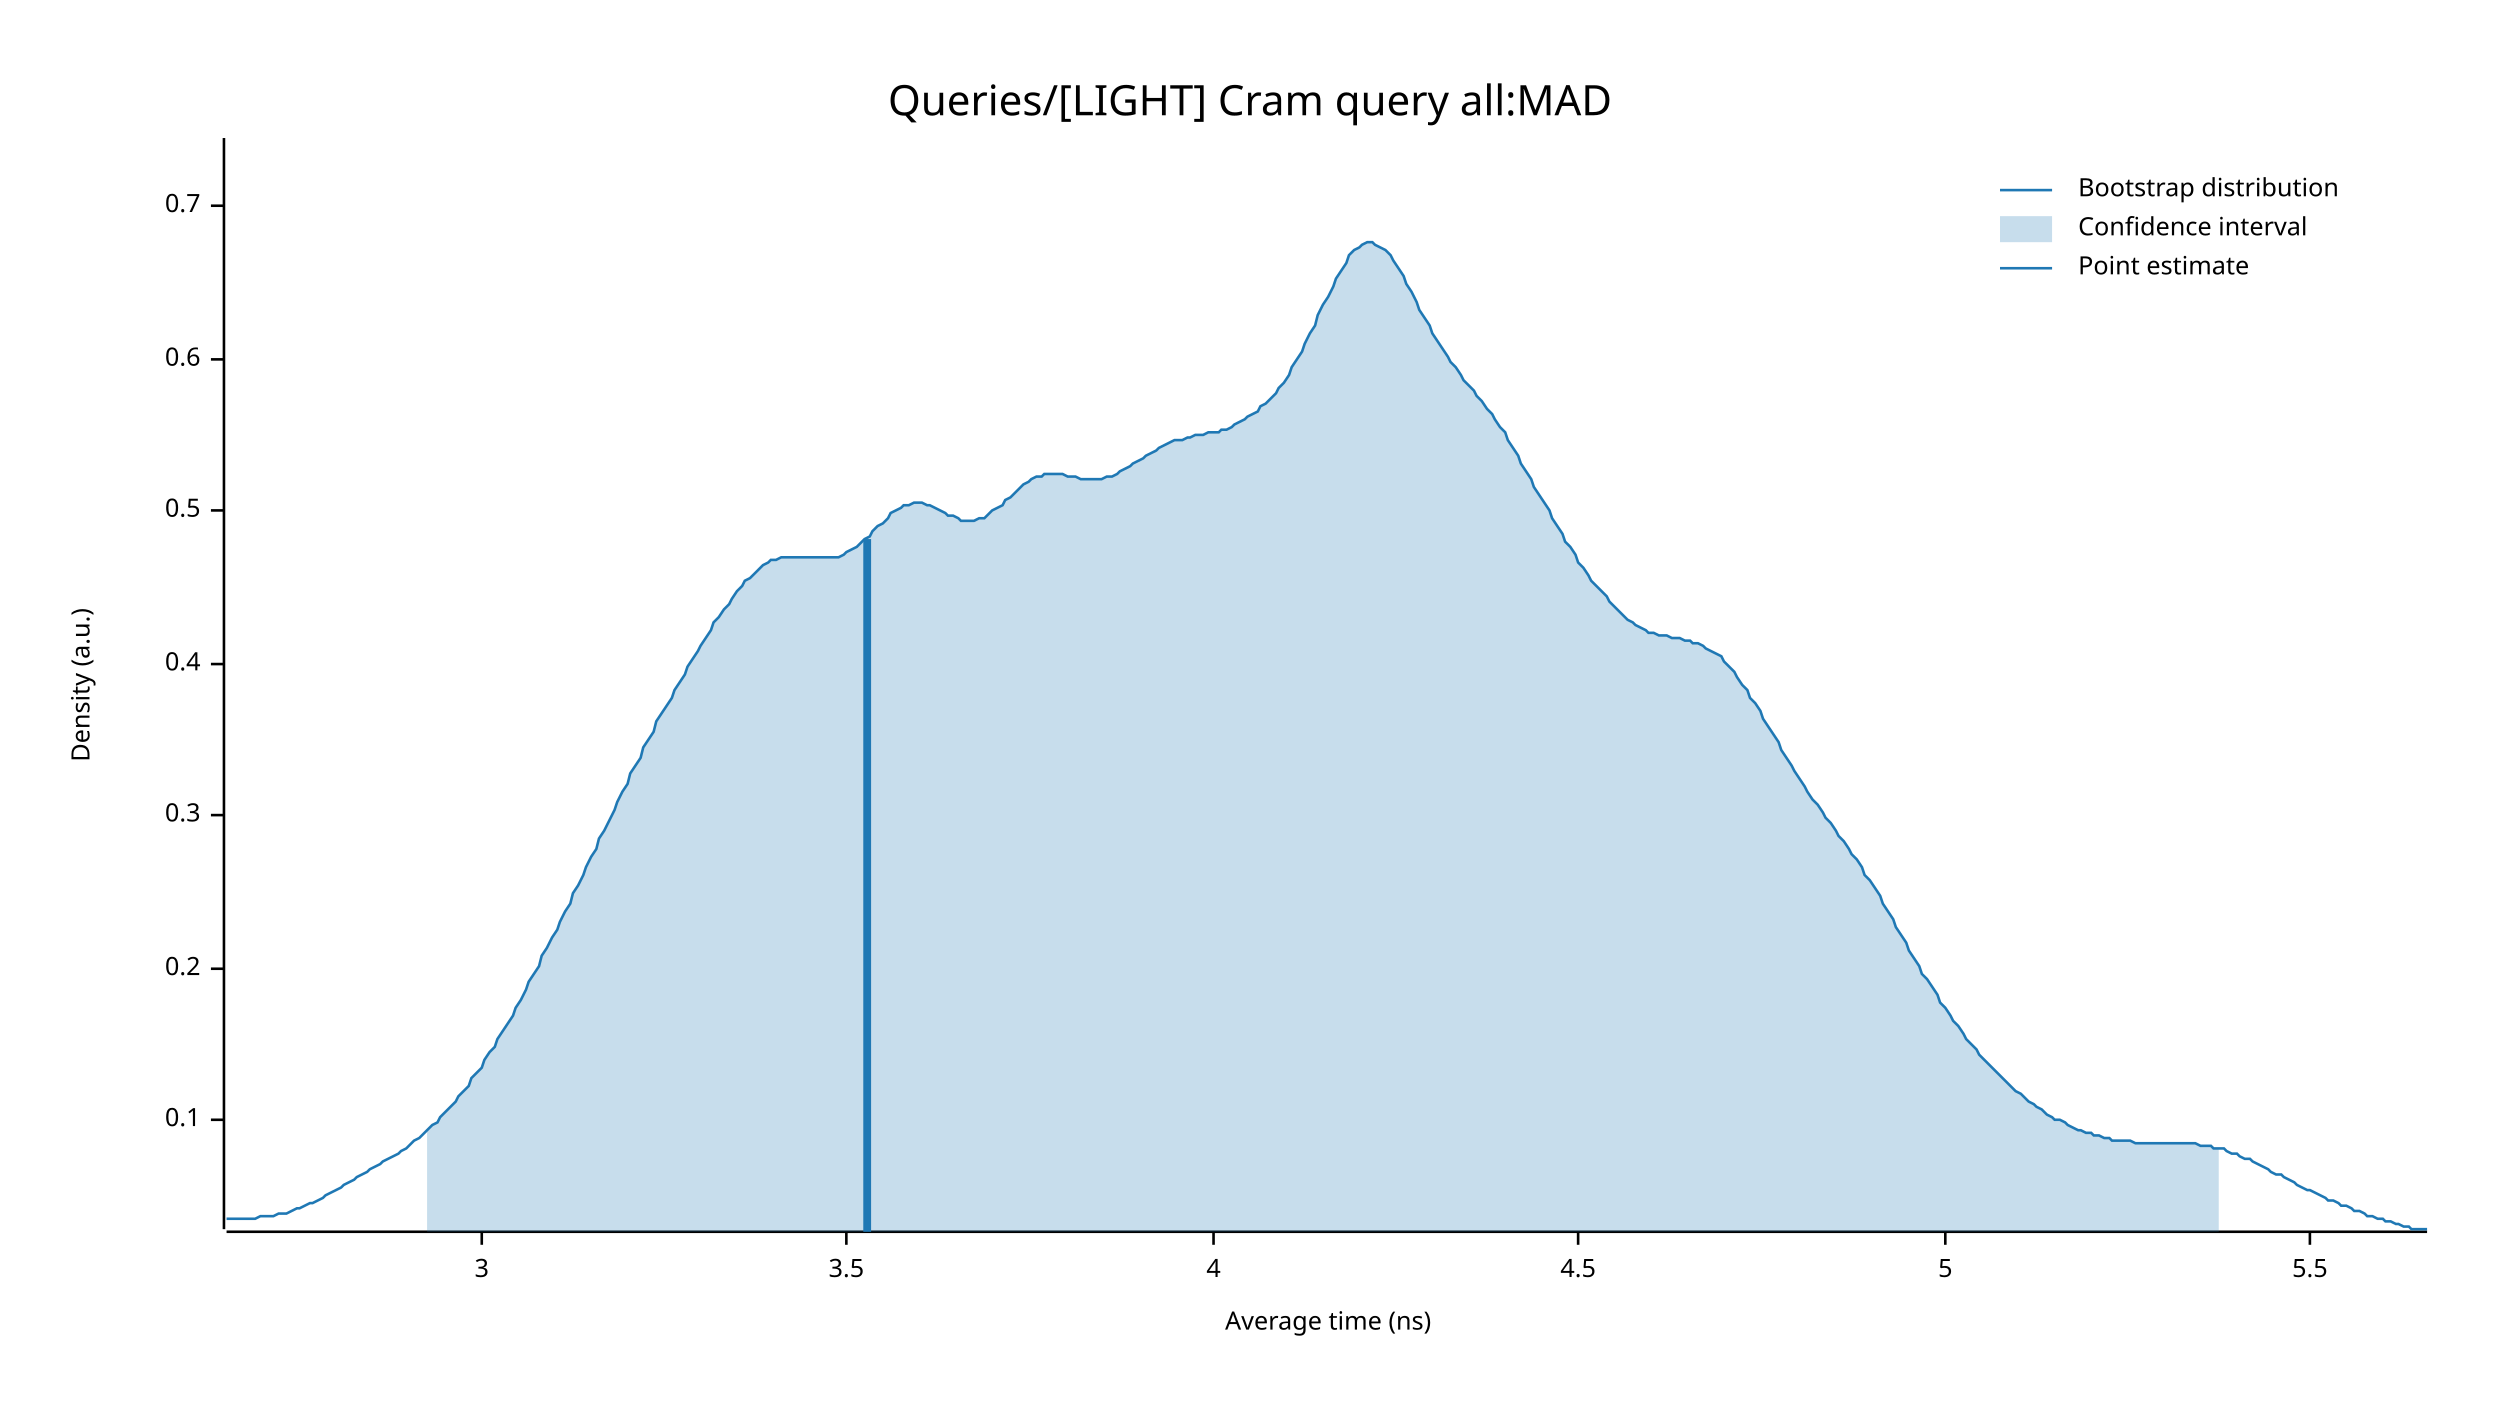
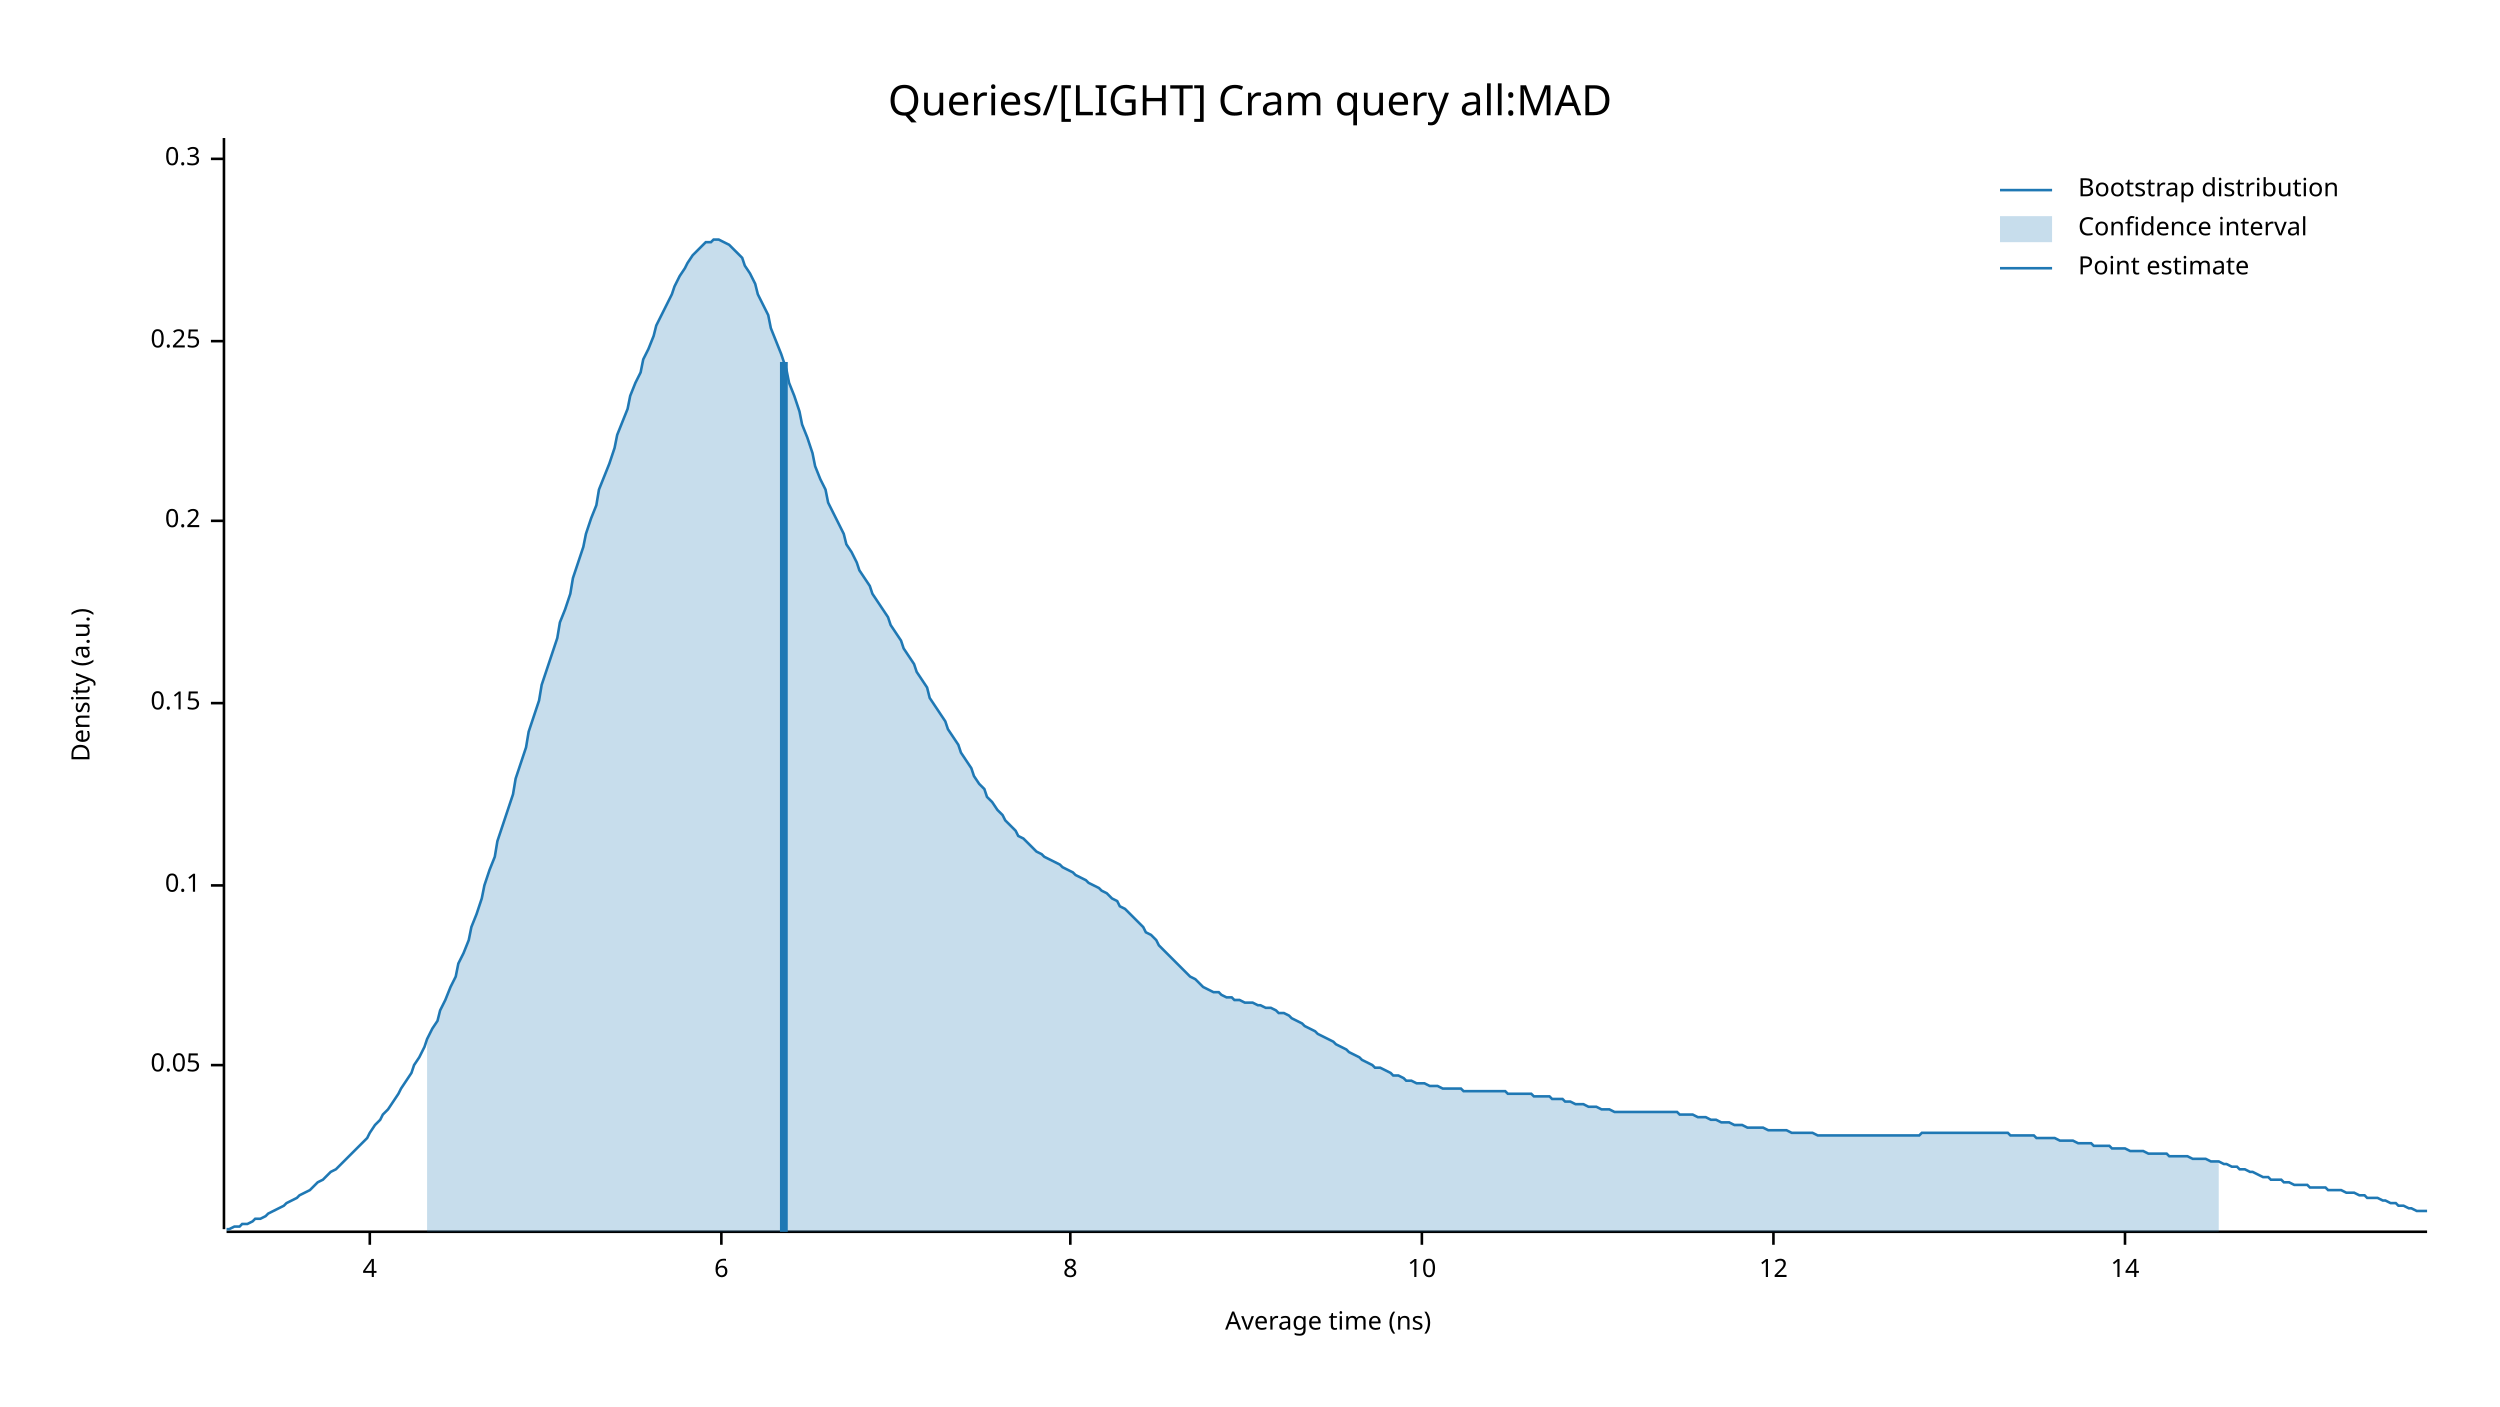
<svg xmlns="http://www.w3.org/2000/svg" width="960" height="540" viewBox="0 0 960 540">
  <text x="480" y="32" dy="0.76em" text-anchor="middle" font-family="sans-serif" font-size="16.129" opacity="1" fill="#000000">
Queries/[LIGHT] Cram query all:MAD
</text>
  <text x="27" y="263" dy="0.76em" text-anchor="middle" font-family="sans-serif" font-size="9.677" opacity="1" fill="#000000" transform="rotate(270, 27, 263)">
Density (a.u.)
</text>
  <text x="510" y="513" dy="-0.5ex" text-anchor="middle" font-family="sans-serif" font-size="9.677" opacity="1" fill="#000000">
Average time (ns)
</text>
  <polyline fill="none" opacity="1" stroke="#000000" stroke-width="1" points="86,53 86,472 " />
-   <text x="77" y="430" dy="0.5ex" text-anchor="end" font-family="sans-serif" font-size="9.677" opacity="1" fill="#000000">
+   <text x="77" y="409" dy="0.5ex" text-anchor="end" font-family="sans-serif" font-size="9.677" opacity="1" fill="#000000">
+ 0.05
+ </text>
+   <polyline fill="none" opacity="1" stroke="#000000" stroke-width="1" points="81,409 86,409 " />
+   <text x="77" y="340" dy="0.5ex" text-anchor="end" font-family="sans-serif" font-size="9.677" opacity="1" fill="#000000">
0.1
</text>
-   <polyline fill="none" opacity="1" stroke="#000000" stroke-width="1" points="81,430 86,430 " />
-   <text x="77" y="372" dy="0.5ex" text-anchor="end" font-family="sans-serif" font-size="9.677" opacity="1" fill="#000000">
+   <polyline fill="none" opacity="1" stroke="#000000" stroke-width="1" points="81,340 86,340 " />
+   <text x="77" y="270" dy="0.5ex" text-anchor="end" font-family="sans-serif" font-size="9.677" opacity="1" fill="#000000">
+ 0.15
+ </text>
+   <polyline fill="none" opacity="1" stroke="#000000" stroke-width="1" points="81,270 86,270 " />
+   <text x="77" y="200" dy="0.5ex" text-anchor="end" font-family="sans-serif" font-size="9.677" opacity="1" fill="#000000">
0.2
</text>
-   <polyline fill="none" opacity="1" stroke="#000000" stroke-width="1" points="81,372 86,372 " />
-   <text x="77" y="313" dy="0.5ex" text-anchor="end" font-family="sans-serif" font-size="9.677" opacity="1" fill="#000000">
+   <polyline fill="none" opacity="1" stroke="#000000" stroke-width="1" points="81,200 86,200 " />
+   <text x="77" y="131" dy="0.5ex" text-anchor="end" font-family="sans-serif" font-size="9.677" opacity="1" fill="#000000">
+ 0.25
+ </text>
+   <polyline fill="none" opacity="1" stroke="#000000" stroke-width="1" points="81,131 86,131 " />
+   <text x="77" y="61" dy="0.5ex" text-anchor="end" font-family="sans-serif" font-size="9.677" opacity="1" fill="#000000">
0.3
</text>
-   <polyline fill="none" opacity="1" stroke="#000000" stroke-width="1" points="81,313 86,313 " />
-   <text x="77" y="255" dy="0.5ex" text-anchor="end" font-family="sans-serif" font-size="9.677" opacity="1" fill="#000000">
- 0.4
- </text>
-   <polyline fill="none" opacity="1" stroke="#000000" stroke-width="1" points="81,255 86,255 " />
-   <text x="77" y="196" dy="0.5ex" text-anchor="end" font-family="sans-serif" font-size="9.677" opacity="1" fill="#000000">
- 0.5
- </text>
-   <polyline fill="none" opacity="1" stroke="#000000" stroke-width="1" points="81,196 86,196 " />
-   <text x="77" y="138" dy="0.5ex" text-anchor="end" font-family="sans-serif" font-size="9.677" opacity="1" fill="#000000">
- 0.6
- </text>
-   <polyline fill="none" opacity="1" stroke="#000000" stroke-width="1" points="81,138 86,138 " />
-   <text x="77" y="79" dy="0.5ex" text-anchor="end" font-family="sans-serif" font-size="9.677" opacity="1" fill="#000000">
- 0.7
- </text>
-   <polyline fill="none" opacity="1" stroke="#000000" stroke-width="1" points="81,79 86,79 " />
+   <polyline fill="none" opacity="1" stroke="#000000" stroke-width="1" points="81,61 86,61 " />
  <polyline fill="none" opacity="1" stroke="#000000" stroke-width="1" points="87,473 932,473 " />
-   <text x="185" y="483" dy="0.76em" text-anchor="middle" font-family="sans-serif" font-size="9.677" opacity="1" fill="#000000">
- 3
- </text>
-   <polyline fill="none" opacity="1" stroke="#000000" stroke-width="1" points="185,473 185,478 " />
-   <text x="325" y="483" dy="0.76em" text-anchor="middle" font-family="sans-serif" font-size="9.677" opacity="1" fill="#000000">
- 3.5
- </text>
-   <polyline fill="none" opacity="1" stroke="#000000" stroke-width="1" points="325,473 325,478 " />
-   <text x="466" y="483" dy="0.76em" text-anchor="middle" font-family="sans-serif" font-size="9.677" opacity="1" fill="#000000">
+   <text x="142" y="483" dy="0.76em" text-anchor="middle" font-family="sans-serif" font-size="9.677" opacity="1" fill="#000000">
4
</text>
-   <polyline fill="none" opacity="1" stroke="#000000" stroke-width="1" points="466,473 466,478 " />
-   <text x="606" y="483" dy="0.76em" text-anchor="middle" font-family="sans-serif" font-size="9.677" opacity="1" fill="#000000">
- 4.5
+   <polyline fill="none" opacity="1" stroke="#000000" stroke-width="1" points="142,473 142,478 " />
+   <text x="277" y="483" dy="0.76em" text-anchor="middle" font-family="sans-serif" font-size="9.677" opacity="1" fill="#000000">
+ 6
</text>
-   <polyline fill="none" opacity="1" stroke="#000000" stroke-width="1" points="606,473 606,478 " />
-   <text x="747" y="483" dy="0.76em" text-anchor="middle" font-family="sans-serif" font-size="9.677" opacity="1" fill="#000000">
- 5
+   <polyline fill="none" opacity="1" stroke="#000000" stroke-width="1" points="277,473 277,478 " />
+   <text x="411" y="483" dy="0.76em" text-anchor="middle" font-family="sans-serif" font-size="9.677" opacity="1" fill="#000000">
+ 8
</text>
-   <polyline fill="none" opacity="1" stroke="#000000" stroke-width="1" points="747,473 747,478 " />
-   <text x="887" y="483" dy="0.76em" text-anchor="middle" font-family="sans-serif" font-size="9.677" opacity="1" fill="#000000">
- 5.5
+   <polyline fill="none" opacity="1" stroke="#000000" stroke-width="1" points="411,473 411,478 " />
+   <text x="546" y="483" dy="0.76em" text-anchor="middle" font-family="sans-serif" font-size="9.677" opacity="1" fill="#000000">
+ 10
</text>
-   <polyline fill="none" opacity="1" stroke="#000000" stroke-width="1" points="887,473 887,478 " />
-   <polyline fill="none" opacity="1" stroke="#1F78B4" stroke-width="1" points="87,468 88,468 90,468 92,468 93,468 95,468 97,468 98,468 100,467 102,467 103,467 105,467 107,466 109,466 110,466 112,465 114,464 115,464 117,463 119,462 120,462 122,461 124,460 125,459 127,458 129,457 131,456 132,455 134,454 136,453 137,452 139,451 141,450 142,449 144,448 146,447 147,446 149,445 151,444 153,443 154,442 156,441 158,439 159,438 161,437 163,435 164,434 166,432 168,431 169,429 171,427 173,425 175,423 176,421 178,419 180,417 181,414 183,412 185,410 186,407 188,404 190,402 191,399 193,396 195,393 197,390 198,387 200,384 202,380 203,377 205,374 207,371 208,367 210,364 212,360 214,357 215,354 217,350 219,347 220,343 222,340 224,336 225,333 227,329 229,326 230,322 232,319 234,315 236,311 237,308 239,304 241,301 242,297 244,294 246,291 247,287 249,284 251,281 252,277 254,274 256,271 258,268 259,265 261,262 263,259 264,256 266,253 268,250 269,248 271,245 273,242 274,239 276,237 278,234 280,232 281,230 283,227 285,225 286,223 288,222 290,220 291,219 293,217 295,216 296,215 298,215 300,214 302,214 303,214 305,214 307,214 308,214 310,214 312,214 313,214 315,214 317,214 318,214 320,214 322,214 324,213 325,212 327,211 329,210 330,209 332,207 334,206 335,204 337,202 339,201 341,199 342,197 344,196 346,195 347,194 349,194 351,193 352,193 354,193 356,194 357,194 359,195 361,196 363,197 364,198 366,198 368,199 369,200 371,200 373,200 374,200 376,199 378,199 379,198 381,196 383,195 385,194 386,192 388,191 390,189 391,188 393,186 395,185 396,184 398,183 400,183 401,182 403,182 405,182 407,182 408,182 410,183 412,183 413,183 415,184 417,184 418,184 420,184 422,184 423,184 425,183 427,183 429,182 430,181 432,180 434,179 435,178 437,177 439,176 440,175 442,174 444,173 445,172 447,171 449,170 451,169 452,169 454,169 456,168 457,168 459,167 461,167 462,167 464,166 466,166 468,166 469,165 471,165 473,164 474,163 476,162 478,161 479,160 481,159 483,158 484,156 486,155 488,153 490,151 491,149 493,147 495,144 496,141 498,138 500,135 501,132 503,128 505,125 506,121 508,117 510,114 512,110 513,107 515,104 517,101 518,98 520,96 522,95 523,94 525,93 527,93 528,94 530,95 532,96 534,98 535,100 537,103 539,106 540,109 542,112 544,116 545,119 547,122 549,125 550,128 552,131 554,134 556,137 557,139 559,141 561,144 562,146 564,148 566,150 567,152 569,154 571,157 573,159 574,161 576,164 578,166 579,169 581,172 583,175 584,178 586,181 588,184 589,187 591,190 593,193 595,196 596,199 598,202 600,205 601,208 603,210 605,213 606,216 608,218 610,221 611,223 613,225 615,227 617,229 618,231 620,233 622,235 623,236 625,238 627,239 628,240 630,241 632,242 633,243 635,243 637,244 639,244 640,244 642,245 644,245 645,245 647,246 649,246 650,247 652,247 654,248 655,249 657,250 659,251 661,252 662,254 664,256 666,258 667,260 669,263 671,265 672,268 674,270 676,273 677,276 679,279 681,282 683,285 684,288 686,291 688,294 689,296 691,299 693,302 694,304 696,307 698,309 700,312 701,314 703,316 705,319 706,321 708,323 710,326 711,328 713,330 715,333 716,336 718,338 720,341 722,344 723,347 725,350 727,353 728,356 730,359 732,362 733,365 735,368 737,371 738,374 740,376 742,379 744,382 745,385 747,387 749,390 750,392 752,394 754,397 755,399 757,401 759,403 760,405 762,407 764,409 766,411 767,412 769,414 771,416 772,417 774,419 776,420 777,421 779,423 781,424 782,425 784,426 786,428 788,429 789,430 791,430 793,431 794,432 796,433 798,434 799,434 801,435 803,435 804,436 806,436 808,437 810,437 811,438 813,438 815,438 816,438 818,438 820,439 821,439 823,439 825,439 827,439 828,439 830,439 832,439 833,439 835,439 837,439 838,439 840,439 842,439 843,439 845,440 847,440 849,440 850,441 852,441 854,441 855,442 857,443 859,443 860,444 862,445 864,445 865,446 867,447 869,448 871,449 872,450 874,451 876,451 877,452 879,453 881,454 882,455 884,456 886,457 887,457 889,458 891,459 893,460 894,461 896,461 898,462 899,463 901,463 903,464 904,465 906,465 908,466 909,467 911,467 913,468 915,468 916,469 918,469 920,470 921,470 923,471 925,471 926,472 928,472 930,472 932,472 " />
-   <polygon opacity="0.25" fill="#1F78B4" points="164,434 166,432 168,431 169,429 171,427 173,425 175,423 176,421 178,419 180,417 181,414 183,412 185,410 186,407 188,404 190,402 191,399 193,396 195,393 197,390 198,387 200,384 202,380 203,377 205,374 207,371 208,367 210,364 212,360 214,357 215,354 217,350 219,347 220,343 222,340 224,336 225,333 227,329 229,326 230,322 232,319 234,315 236,311 237,308 239,304 241,301 242,297 244,294 246,291 247,287 249,284 251,281 252,277 254,274 256,271 258,268 259,265 261,262 263,259 264,256 266,253 268,250 269,248 271,245 273,242 274,239 276,237 278,234 280,232 281,230 283,227 285,225 286,223 288,222 290,220 291,219 293,217 295,216 296,215 298,215 300,214 302,214 303,214 305,214 307,214 308,214 310,214 312,214 313,214 315,214 317,214 318,214 320,214 322,214 324,213 325,212 327,211 329,210 330,209 332,207 334,206 335,204 337,202 339,201 341,199 342,197 344,196 346,195 347,194 349,194 351,193 352,193 354,193 356,194 357,194 359,195 361,196 363,197 364,198 366,198 368,199 369,200 371,200 373,200 374,200 376,199 378,199 379,198 381,196 383,195 385,194 386,192 388,191 390,189 391,188 393,186 395,185 396,184 398,183 400,183 401,182 403,182 405,182 407,182 408,182 410,183 412,183 413,183 415,184 417,184 418,184 420,184 422,184 423,184 425,183 427,183 429,182 430,181 432,180 434,179 435,178 437,177 439,176 440,175 442,174 444,173 445,172 447,171 449,170 451,169 452,169 454,169 456,168 457,168 459,167 461,167 462,167 464,166 466,166 468,166 469,165 471,165 473,164 474,163 476,162 478,161 479,160 481,159 483,158 484,156 486,155 488,153 490,151 491,149 493,147 495,144 496,141 498,138 500,135 501,132 503,128 505,125 506,121 508,117 510,114 512,110 513,107 515,104 517,101 518,98 520,96 522,95 523,94 525,93 527,93 528,94 530,95 532,96 534,98 535,100 537,103 539,106 540,109 542,112 544,116 545,119 547,122 549,125 550,128 552,131 554,134 556,137 557,139 559,141 561,144 562,146 564,148 566,150 567,152 569,154 571,157 573,159 574,161 576,164 578,166 579,169 581,172 583,175 584,178 586,181 588,184 589,187 591,190 593,193 595,196 596,199 598,202 600,205 601,208 603,210 605,213 606,216 608,218 610,221 611,223 613,225 615,227 617,229 618,231 620,233 622,235 623,236 625,238 627,239 628,240 630,241 632,242 633,243 635,243 637,244 639,244 640,244 642,245 644,245 645,245 647,246 649,246 650,247 652,247 654,248 655,249 657,250 659,251 661,252 662,254 664,256 666,258 667,260 669,263 671,265 672,268 674,270 676,273 677,276 679,279 681,282 683,285 684,288 686,291 688,294 689,296 691,299 693,302 694,304 696,307 698,309 700,312 701,314 703,316 705,319 706,321 708,323 710,326 711,328 713,330 715,333 716,336 718,338 720,341 722,344 723,347 725,350 727,353 728,356 730,359 732,362 733,365 735,368 737,371 738,374 740,376 742,379 744,382 745,385 747,387 749,390 750,392 752,394 754,397 755,399 757,401 759,403 760,405 762,407 764,409 766,411 767,412 769,414 771,416 772,417 774,419 776,420 777,421 779,423 781,424 782,425 784,426 786,428 788,429 789,430 791,430 793,431 794,432 796,433 798,434 799,434 801,435 803,435 804,436 806,436 808,437 810,437 811,438 813,438 815,438 816,438 818,438 820,439 821,439 823,439 825,439 827,439 828,439 830,439 832,439 833,439 835,439 837,439 838,439 840,439 842,439 843,439 845,440 847,440 849,440 850,441 852,441 852,473 164,473 " />
-   <polyline fill="none" opacity="1" stroke="#1F78B4" stroke-width="3" points="333,473 333,207 " />
+   <polyline fill="none" opacity="1" stroke="#000000" stroke-width="1" points="546,473 546,478 " />
+   <text x="681" y="483" dy="0.76em" text-anchor="middle" font-family="sans-serif" font-size="9.677" opacity="1" fill="#000000">
+ 12
+ </text>
+   <polyline fill="none" opacity="1" stroke="#000000" stroke-width="1" points="681,473 681,478 " />
+   <text x="816" y="483" dy="0.76em" text-anchor="middle" font-family="sans-serif" font-size="9.677" opacity="1" fill="#000000">
+ 14
+ </text>
+   <polyline fill="none" opacity="1" stroke="#000000" stroke-width="1" points="816,473 816,478 " />
+   <polyline fill="none" opacity="1" stroke="#1F78B4" stroke-width="1" points="87,472 88,472 90,471 92,471 93,470 95,470 97,469 98,468 100,468 102,467 103,466 105,465 107,464 109,463 110,462 112,461 114,460 115,459 117,458 119,457 120,456 122,454 124,453 125,452 127,450 129,449 131,447 132,446 134,444 136,442 137,441 139,439 141,437 142,435 144,432 146,430 147,428 149,426 151,423 153,420 154,418 156,415 158,412 159,409 161,406 163,402 164,399 166,395 168,392 169,388 171,384 173,379 175,375 176,370 178,366 180,361 181,356 183,351 185,345 186,340 188,334 190,329 191,323 193,317 195,311 197,305 198,299 200,293 202,287 203,281 205,275 207,269 208,263 210,257 212,251 214,245 215,239 217,234 219,228 220,222 222,216 224,210 225,205 227,199 229,194 230,188 232,183 234,178 236,172 237,167 239,162 241,157 242,152 244,147 246,143 247,138 249,134 251,129 252,125 254,121 256,117 258,113 259,110 261,106 263,103 264,101 266,98 268,96 269,95 271,93 273,93 274,92 276,92 278,93 280,94 281,95 283,97 285,99 286,102 288,105 290,109 291,113 293,117 295,121 296,126 298,131 300,136 302,142 303,147 305,152 307,158 308,163 310,168 312,174 313,179 315,184 317,188 318,193 320,197 322,201 324,205 325,209 327,212 329,216 330,219 332,222 334,225 335,228 337,231 339,234 341,237 342,240 344,243 346,246 347,249 349,252 351,255 352,258 354,261 356,264 357,268 359,271 361,274 363,277 364,280 366,283 368,286 369,289 371,292 373,295 374,298 376,301 378,303 379,306 381,308 383,311 385,313 386,315 388,317 390,319 391,321 393,322 395,324 396,325 398,327 400,328 401,329 403,330 405,331 407,332 408,333 410,334 412,335 413,336 415,337 417,338 418,339 420,340 422,341 423,342 425,343 427,345 429,346 430,348 432,349 434,351 435,352 437,354 439,356 440,358 442,359 444,361 445,363 447,365 449,367 451,369 452,370 454,372 456,374 457,375 459,376 461,378 462,379 464,380 466,381 468,381 469,382 471,383 473,383 474,384 476,384 478,385 479,385 481,385 483,386 484,386 486,387 488,387 490,388 491,389 493,389 495,390 496,391 498,392 500,393 501,394 503,395 505,396 506,397 508,398 510,399 512,400 513,401 515,402 517,403 518,404 520,405 522,406 523,407 525,408 527,409 528,410 530,410 532,411 534,412 535,413 537,413 539,414 540,415 542,415 544,416 545,416 547,416 549,417 550,417 552,417 554,418 556,418 557,418 559,418 561,418 562,419 564,419 566,419 567,419 569,419 571,419 573,419 574,419 576,419 578,419 579,420 581,420 583,420 584,420 586,420 588,420 589,421 591,421 593,421 595,421 596,422 598,422 600,422 601,423 603,423 605,424 606,424 608,424 610,425 611,425 613,425 615,426 617,426 618,426 620,427 622,427 623,427 625,427 627,427 628,427 630,427 632,427 633,427 635,427 637,427 639,427 640,427 642,427 644,427 645,428 647,428 649,428 650,428 652,429 654,429 655,429 657,430 659,430 661,431 662,431 664,431 666,432 667,432 669,432 671,433 672,433 674,433 676,433 677,433 679,434 681,434 683,434 684,434 686,434 688,435 689,435 691,435 693,435 694,435 696,435 698,436 700,436 701,436 703,436 705,436 706,436 708,436 710,436 711,436 713,436 715,436 716,436 718,436 720,436 722,436 723,436 725,436 727,436 728,436 730,436 732,436 733,436 735,436 737,436 738,435 740,435 742,435 744,435 745,435 747,435 749,435 750,435 752,435 754,435 755,435 757,435 759,435 760,435 762,435 764,435 766,435 767,435 769,435 771,435 772,436 774,436 776,436 777,436 779,436 781,436 782,437 784,437 786,437 788,437 789,437 791,438 793,438 794,438 796,438 798,439 799,439 801,439 803,439 804,440 806,440 808,440 810,440 811,441 813,441 815,441 816,441 818,442 820,442 821,442 823,442 825,443 827,443 828,443 830,443 832,443 833,444 835,444 837,444 838,444 840,444 842,445 843,445 845,445 847,445 849,446 850,446 852,446 854,447 855,447 857,448 859,448 860,449 862,449 864,450 865,450 867,451 869,452 871,452 872,453 874,453 876,453 877,454 879,454 881,455 882,455 884,455 886,455 887,456 889,456 891,456 893,456 894,457 896,457 898,457 899,457 901,458 903,458 904,458 906,459 908,459 909,460 911,460 913,460 915,461 916,461 918,462 920,462 921,463 923,463 925,464 926,464 928,465 930,465 932,465 " />
+   <polygon opacity="0.25" fill="#1F78B4" points="164,399 166,395 168,392 169,388 171,384 173,379 175,375 176,370 178,366 180,361 181,356 183,351 185,345 186,340 188,334 190,329 191,323 193,317 195,311 197,305 198,299 200,293 202,287 203,281 205,275 207,269 208,263 210,257 212,251 214,245 215,239 217,234 219,228 220,222 222,216 224,210 225,205 227,199 229,194 230,188 232,183 234,178 236,172 237,167 239,162 241,157 242,152 244,147 246,143 247,138 249,134 251,129 252,125 254,121 256,117 258,113 259,110 261,106 263,103 264,101 266,98 268,96 269,95 271,93 273,93 274,92 276,92 278,93 280,94 281,95 283,97 285,99 286,102 288,105 290,109 291,113 293,117 295,121 296,126 298,131 300,136 302,142 303,147 305,152 307,158 308,163 310,168 312,174 313,179 315,184 317,188 318,193 320,197 322,201 324,205 325,209 327,212 329,216 330,219 332,222 334,225 335,228 337,231 339,234 341,237 342,240 344,243 346,246 347,249 349,252 351,255 352,258 354,261 356,264 357,268 359,271 361,274 363,277 364,280 366,283 368,286 369,289 371,292 373,295 374,298 376,301 378,303 379,306 381,308 383,311 385,313 386,315 388,317 390,319 391,321 393,322 395,324 396,325 398,327 400,328 401,329 403,330 405,331 407,332 408,333 410,334 412,335 413,336 415,337 417,338 418,339 420,340 422,341 423,342 425,343 427,345 429,346 430,348 432,349 434,351 435,352 437,354 439,356 440,358 442,359 444,361 445,363 447,365 449,367 451,369 452,370 454,372 456,374 457,375 459,376 461,378 462,379 464,380 466,381 468,381 469,382 471,383 473,383 474,384 476,384 478,385 479,385 481,385 483,386 484,386 486,387 488,387 490,388 491,389 493,389 495,390 496,391 498,392 500,393 501,394 503,395 505,396 506,397 508,398 510,399 512,400 513,401 515,402 517,403 518,404 520,405 522,406 523,407 525,408 527,409 528,410 530,410 532,411 534,412 535,413 537,413 539,414 540,415 542,415 544,416 545,416 547,416 549,417 550,417 552,417 554,418 556,418 557,418 559,418 561,418 562,419 564,419 566,419 567,419 569,419 571,419 573,419 574,419 576,419 578,419 579,420 581,420 583,420 584,420 586,420 588,420 589,421 591,421 593,421 595,421 596,422 598,422 600,422 601,423 603,423 605,424 606,424 608,424 610,425 611,425 613,425 615,426 617,426 618,426 620,427 622,427 623,427 625,427 627,427 628,427 630,427 632,427 633,427 635,427 637,427 639,427 640,427 642,427 644,427 645,428 647,428 649,428 650,428 652,429 654,429 655,429 657,430 659,430 661,431 662,431 664,431 666,432 667,432 669,432 671,433 672,433 674,433 676,433 677,433 679,434 681,434 683,434 684,434 686,434 688,435 689,435 691,435 693,435 694,435 696,435 698,436 700,436 701,436 703,436 705,436 706,436 708,436 710,436 711,436 713,436 715,436 716,436 718,436 720,436 722,436 723,436 725,436 727,436 728,436 730,436 732,436 733,436 735,436 737,436 738,435 740,435 742,435 744,435 745,435 747,435 749,435 750,435 752,435 754,435 755,435 757,435 759,435 760,435 762,435 764,435 766,435 767,435 769,435 771,435 772,436 774,436 776,436 777,436 779,436 781,436 782,437 784,437 786,437 788,437 789,437 791,438 793,438 794,438 796,438 798,439 799,439 801,439 803,439 804,440 806,440 808,440 810,440 811,441 813,441 815,441 816,441 818,442 820,442 821,442 823,442 825,443 827,443 828,443 830,443 832,443 833,444 835,444 837,444 838,444 840,444 842,445 843,445 845,445 847,445 849,446 850,446 852,446 852,473 164,473 " />
+   <polyline fill="none" opacity="1" stroke="#1F78B4" stroke-width="3" points="301,473 301,139 " />
  <text x="798" y="68" dy="0.76em" text-anchor="start" font-family="sans-serif" font-size="9.677" opacity="1" fill="#000000">
Bootstrap distribution
</text>
  <text x="798" y="83" dy="0.76em" text-anchor="start" font-family="sans-serif" font-size="9.677" opacity="1" fill="#000000">
Confidence interval
</text>
  <text x="798" y="98" dy="0.76em" text-anchor="start" font-family="sans-serif" font-size="9.677" opacity="1" fill="#000000">
Point estimate
</text>
  <polyline fill="none" opacity="1" stroke="#1F78B4" stroke-width="1" points="768,73 788,73 " />
  <rect x="768" y="83" width="20" height="10" opacity="0.25" fill="#1F78B4" stroke="none" />
  <polyline fill="none" opacity="1" stroke="#1F78B4" stroke-width="1" points="768,103 788,103 " />
</svg>
